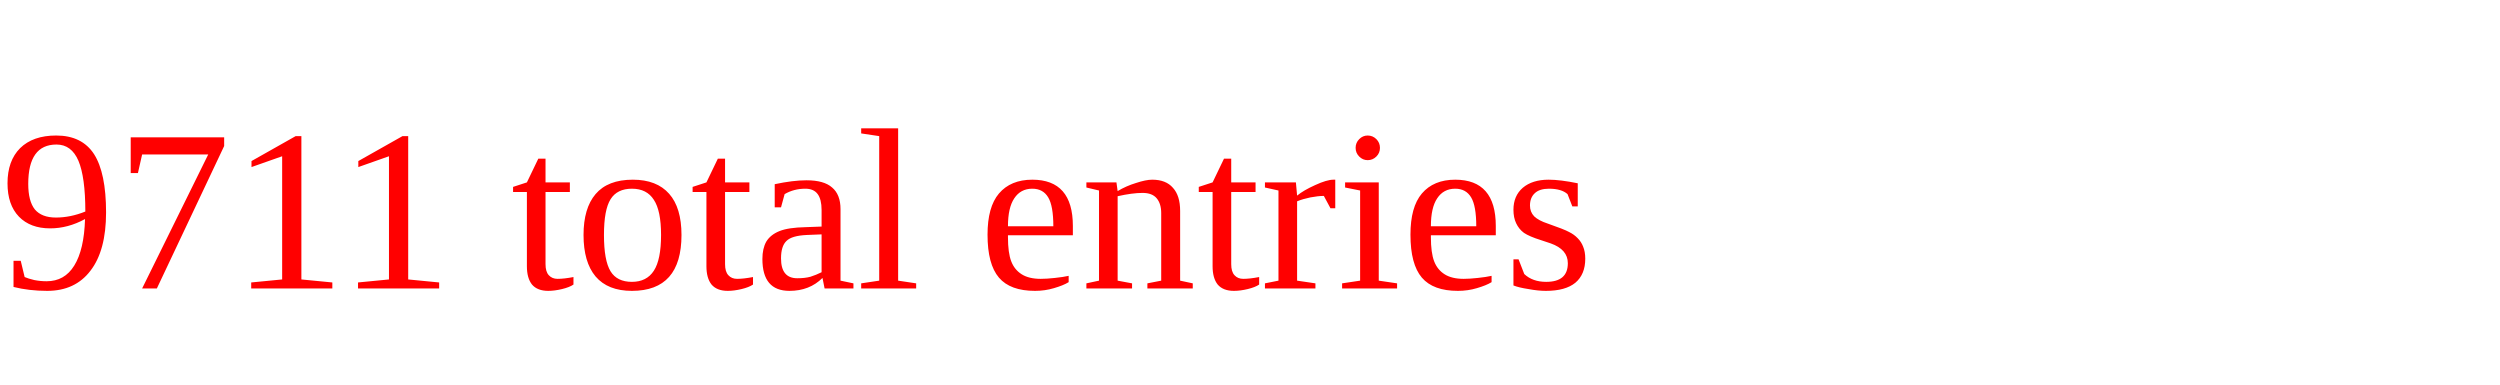
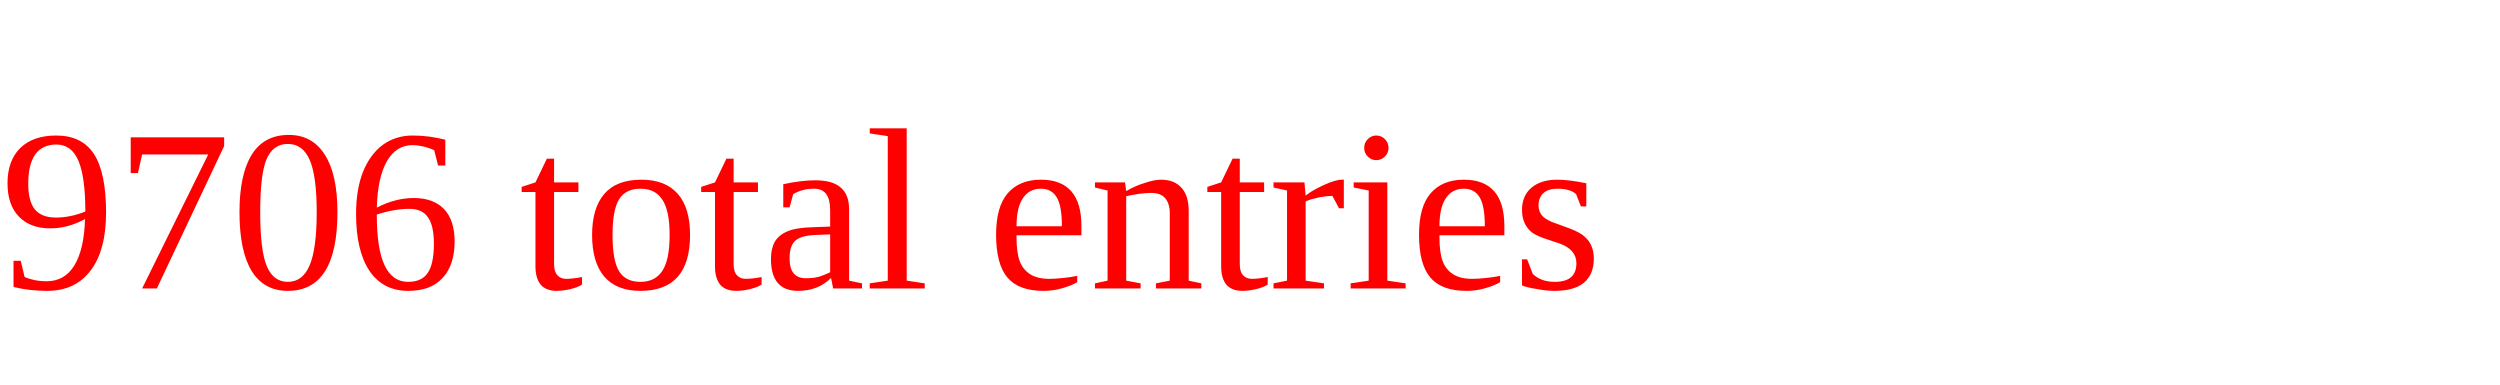
<svg xmlns="http://www.w3.org/2000/svg" height="20" width="130" version="1.1">
-   <text x="0" y="15" fill="red">9711 total entries</text>
+   <text x="0" y="15" fill="red">9706 total entries</text>
</svg>
